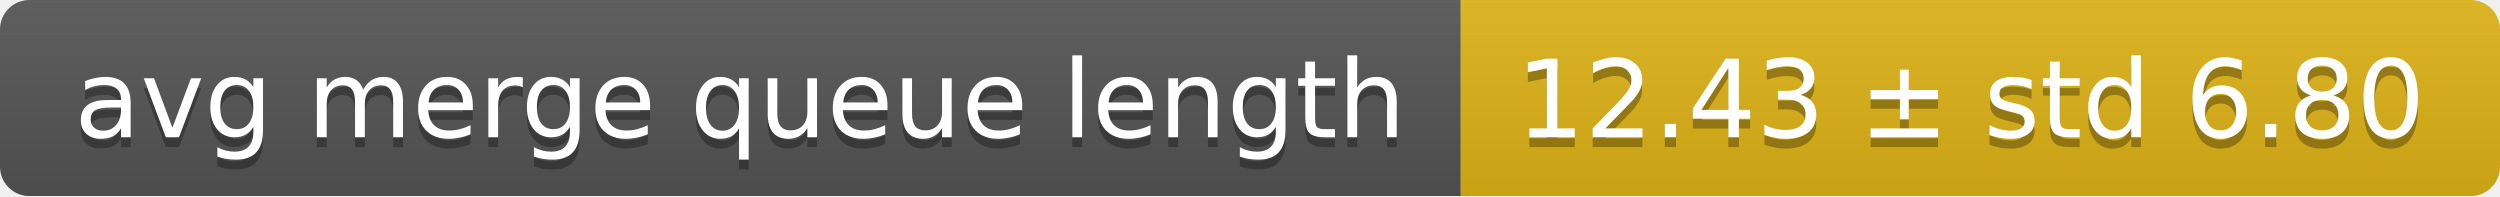
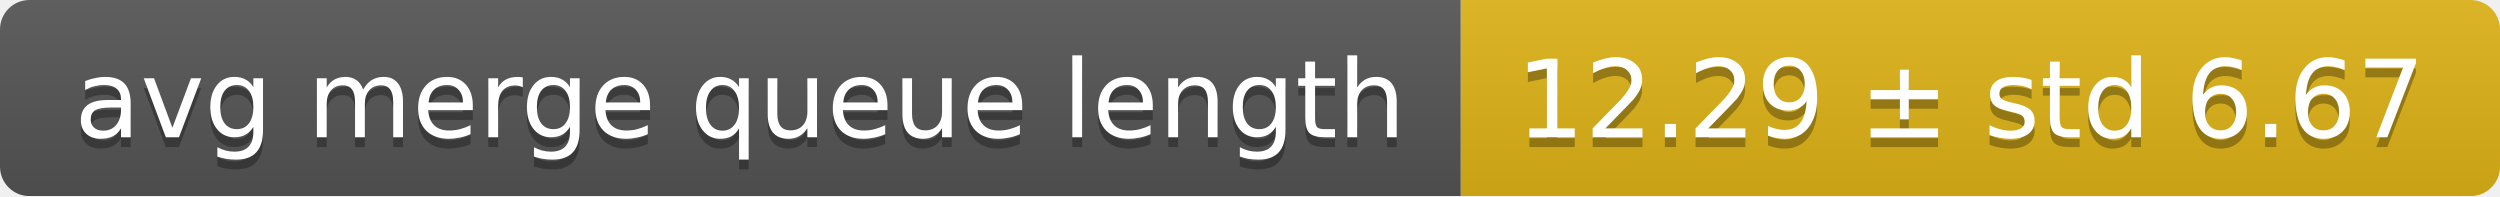
<svg xmlns="http://www.w3.org/2000/svg" width="255" height="20">
  <linearGradient id="smooth" x2="0" y2="100%">
    <stop offset="0" stop-color="#bbb" stop-opacity=".1" />
    <stop offset="1" stop-opacity=".1" />
  </linearGradient>
  <mask id="round">
    <rect width="255" height="20" rx="3" fill="#fff" />
  </mask>
  <g mask="url(#round)">
    <rect width="149" height="20" fill="#555" />
    <rect x="149" width="106" height="20" fill="#dfb317" />
    <rect width="255" height="20" fill="url(#smooth)" />
  </g>
  <g fill="#fff" text-anchor="middle" font-family="DejaVu Sans,Verdana,Geneva,sans-serif" font-size="11">
    <text x="75.5" y="15" fill="#010101" fill-opacity=".3">avg merge queue length</text>
    <text x="75.5" y="14">avg merge queue length</text>
-     <text x="201" y="15" fill="#010101" fill-opacity=".3">12.43 ± std 6.80</text>
-     <text x="201" y="14">12.43 ± std 6.80</text>
+     <text x="201" y="15" fill="#010101" fill-opacity=".3">12.29 ± std 6.67</text>
+     <text x="201" y="14">12.29 ± std 6.67</text>
  </g>
</svg>
